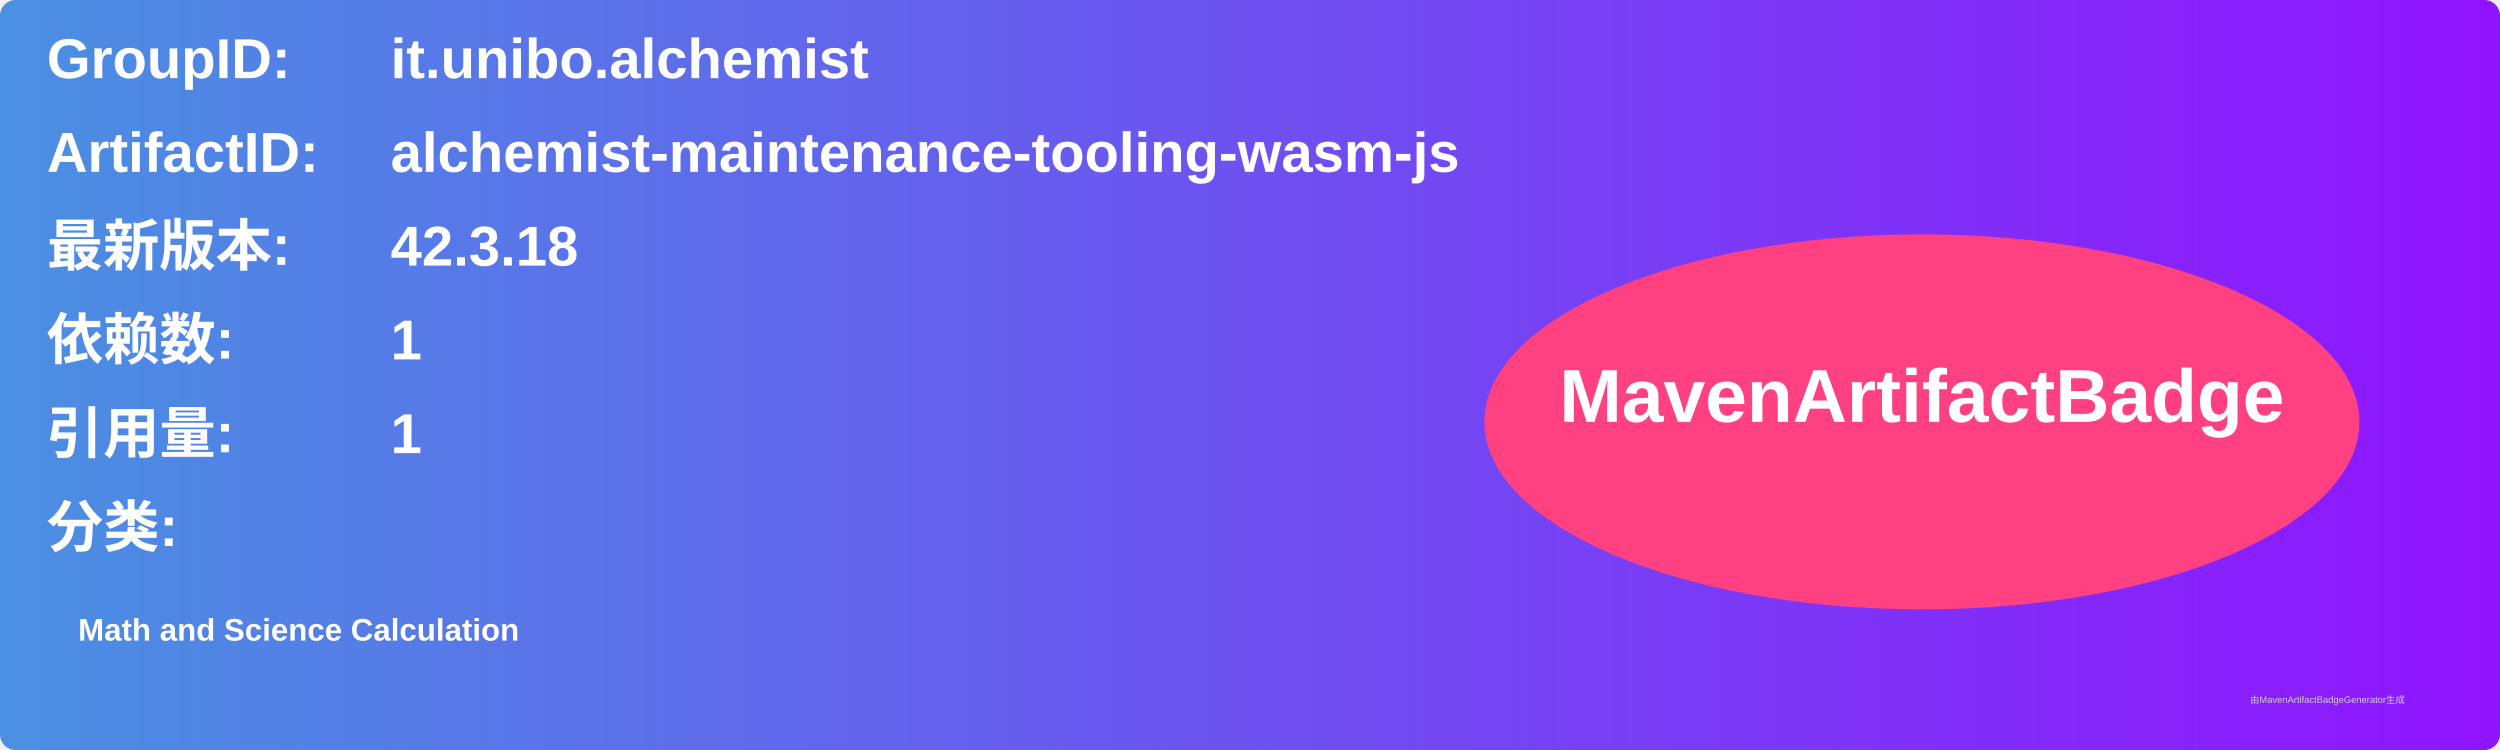
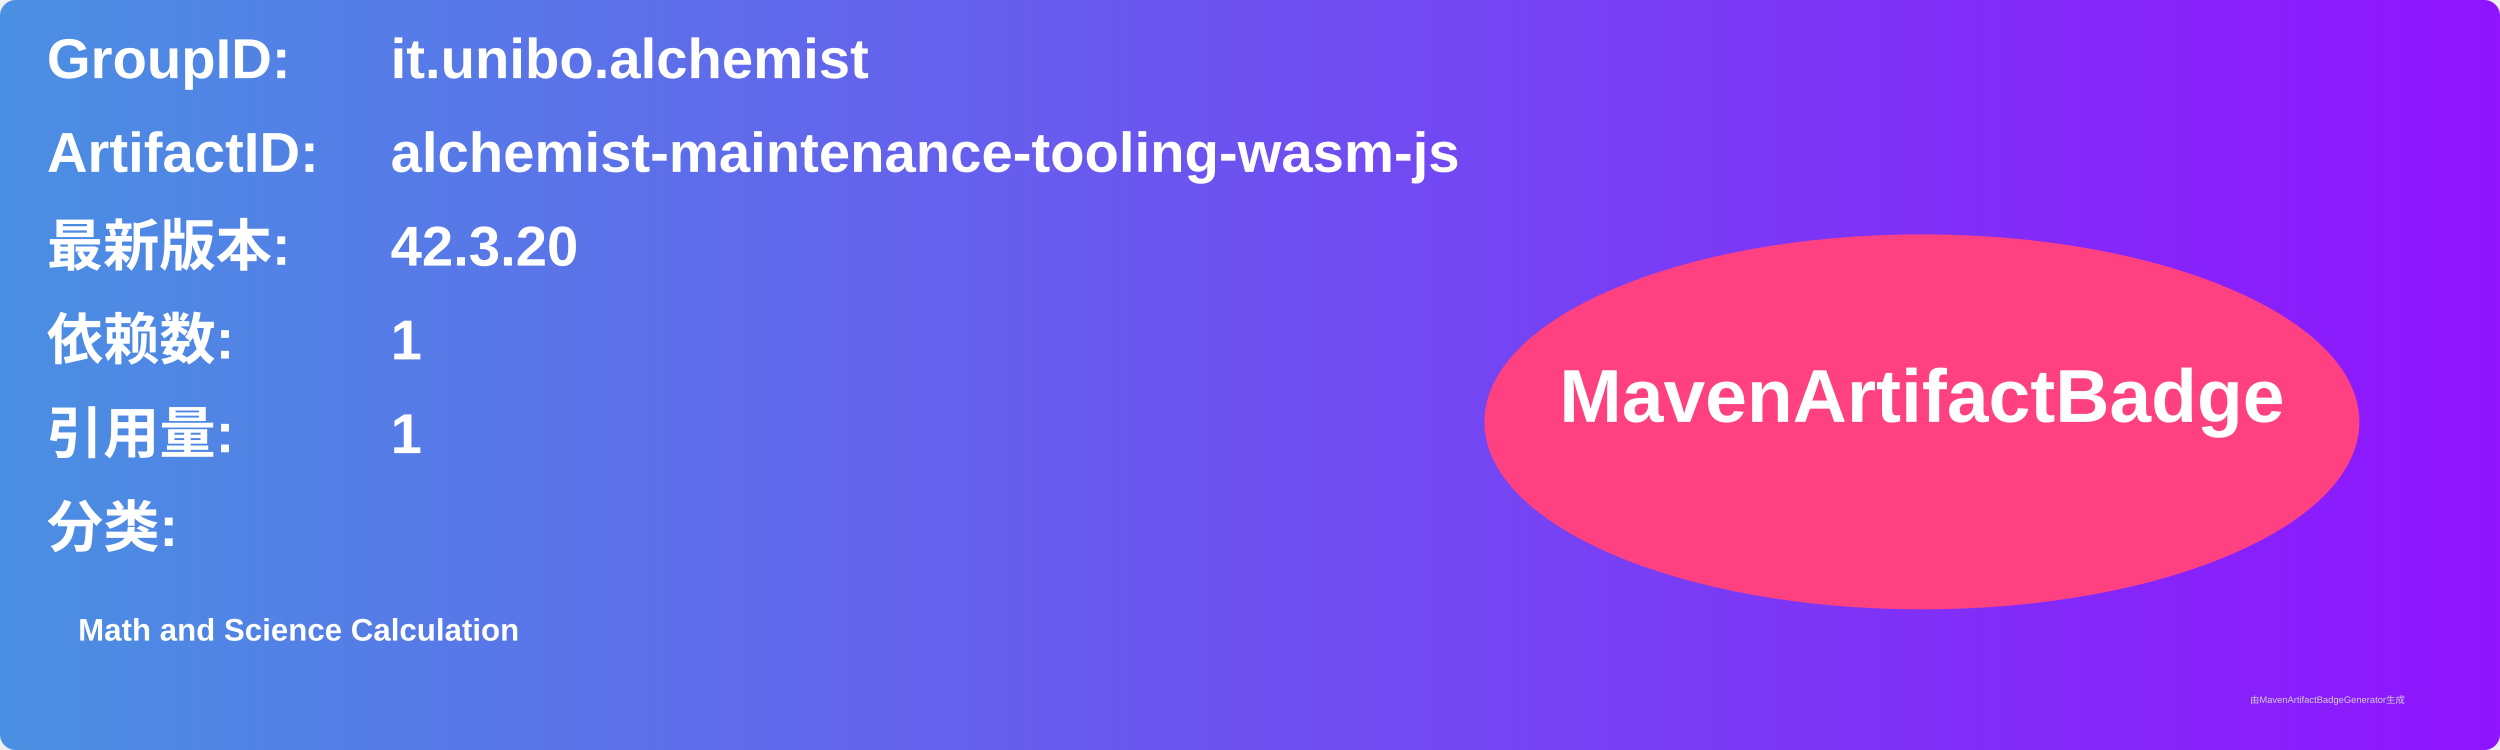
<svg xmlns="http://www.w3.org/2000/svg" width="800" height="240" viewBox="0 0 800 240">
  <linearGradient id="grad" x1="0%" y1="0%" x2="100%" y2="0%">
    <stop offset="0%" stop-color="#4a90e2" />
    <stop offset="100%" stop-color="#9013fe" />
  </linearGradient>
  <rect width="100%" height="100%" rx="5" ry="5" fill="url(#grad)" />
  <g transform="translate(15, 15)">
    <text x="0" y="10" font-family="Arial" font-size="18" fill="white" font-weight="bold" width="260">GroupID:</text>
    <text x="110" y="10" font-family="Arial" font-size="18" fill="white" font-weight="bold" width="460">it.unibo.alchemist</text>
    <text x="0" y="40" font-family="Arial" font-size="18" fill="white" font-weight="bold" width="260">ArtifactID:</text>
    <text x="110" y="40" font-family="Arial" font-size="18" fill="white" font-weight="bold" width="460">alchemist-maintenance-tooling-wasm-js</text>
    <text x="0" y="70" font-family="Arial" font-size="18" fill="white" font-weight="bold">最新版本:</text>
    <text x="110" y="70" font-family="Arial" font-size="18" fill="white" font-weight="bold">
-       <tspan font-weight="bold">42.3.18</tspan>
+       <tspan font-weight="bold">42.3.20</tspan>
    </text>
    <text x="0" y="100" font-family="Arial" font-size="18" fill="white" font-weight="bold">依赖数: </text>
    <text x="110" y="100" font-family="Arial" font-size="18" fill="white">
      <tspan font-weight="bold">1</tspan>
    </text>
    <text x="0" y="130" font-family="Arial" font-size="18" fill="white" font-weight="bold">引用量: </text>
    <text x="110" y="130" font-family="Arial" font-size="18" fill="white">
      <tspan font-weight="bold">1</tspan>
    </text>
    <text x="0" y="160" font-family="Arial" font-size="18" fill="white" font-weight="bold">分类:</text>
    <text x="10" y="190" font-family="Arial" font-size="10" fill="white">
      <tspan font-weight="bold">Math and Science Calculation</tspan>
    </text>
    <ellipse cx="600" cy="120" rx="140" ry="60" fill="#ff4081" />
    <text x="600" y="120" text-anchor="middle" font-family="Arial" font-size="24" fill="white" font-weight="bold">MavenArtifactBadge</text>
  </g>
  <text x="720" y="225" font-family="Arial" font-size="3" fill="#d0d0d0">由MavenArtifactBadgeGenerator生成</text>
</svg>
